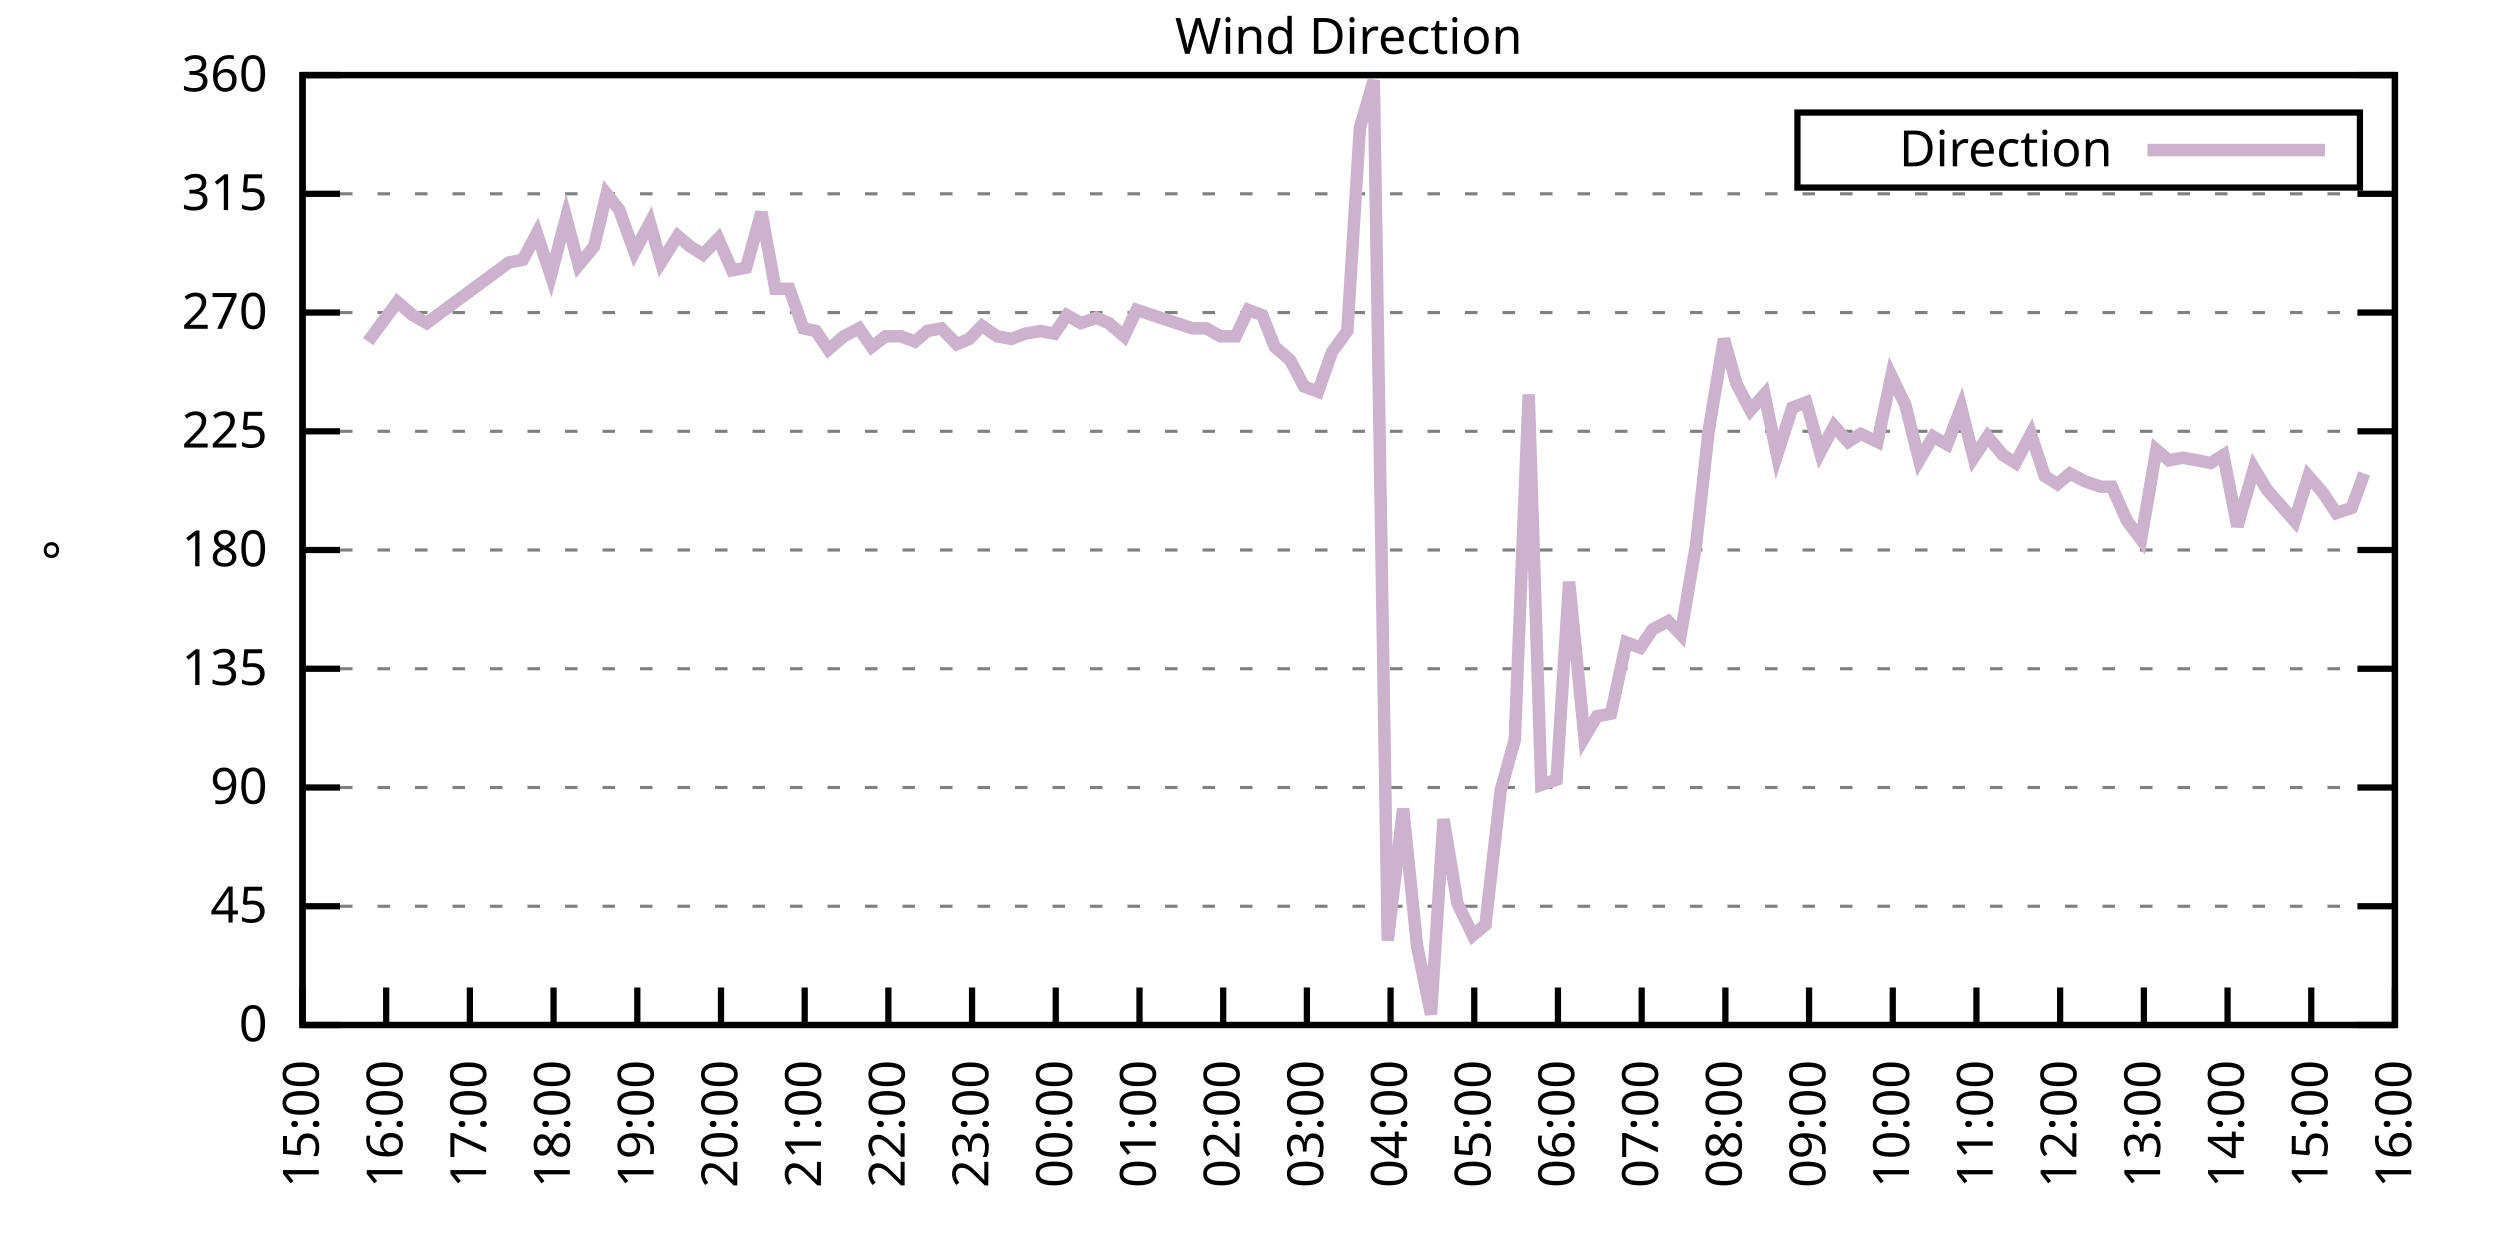
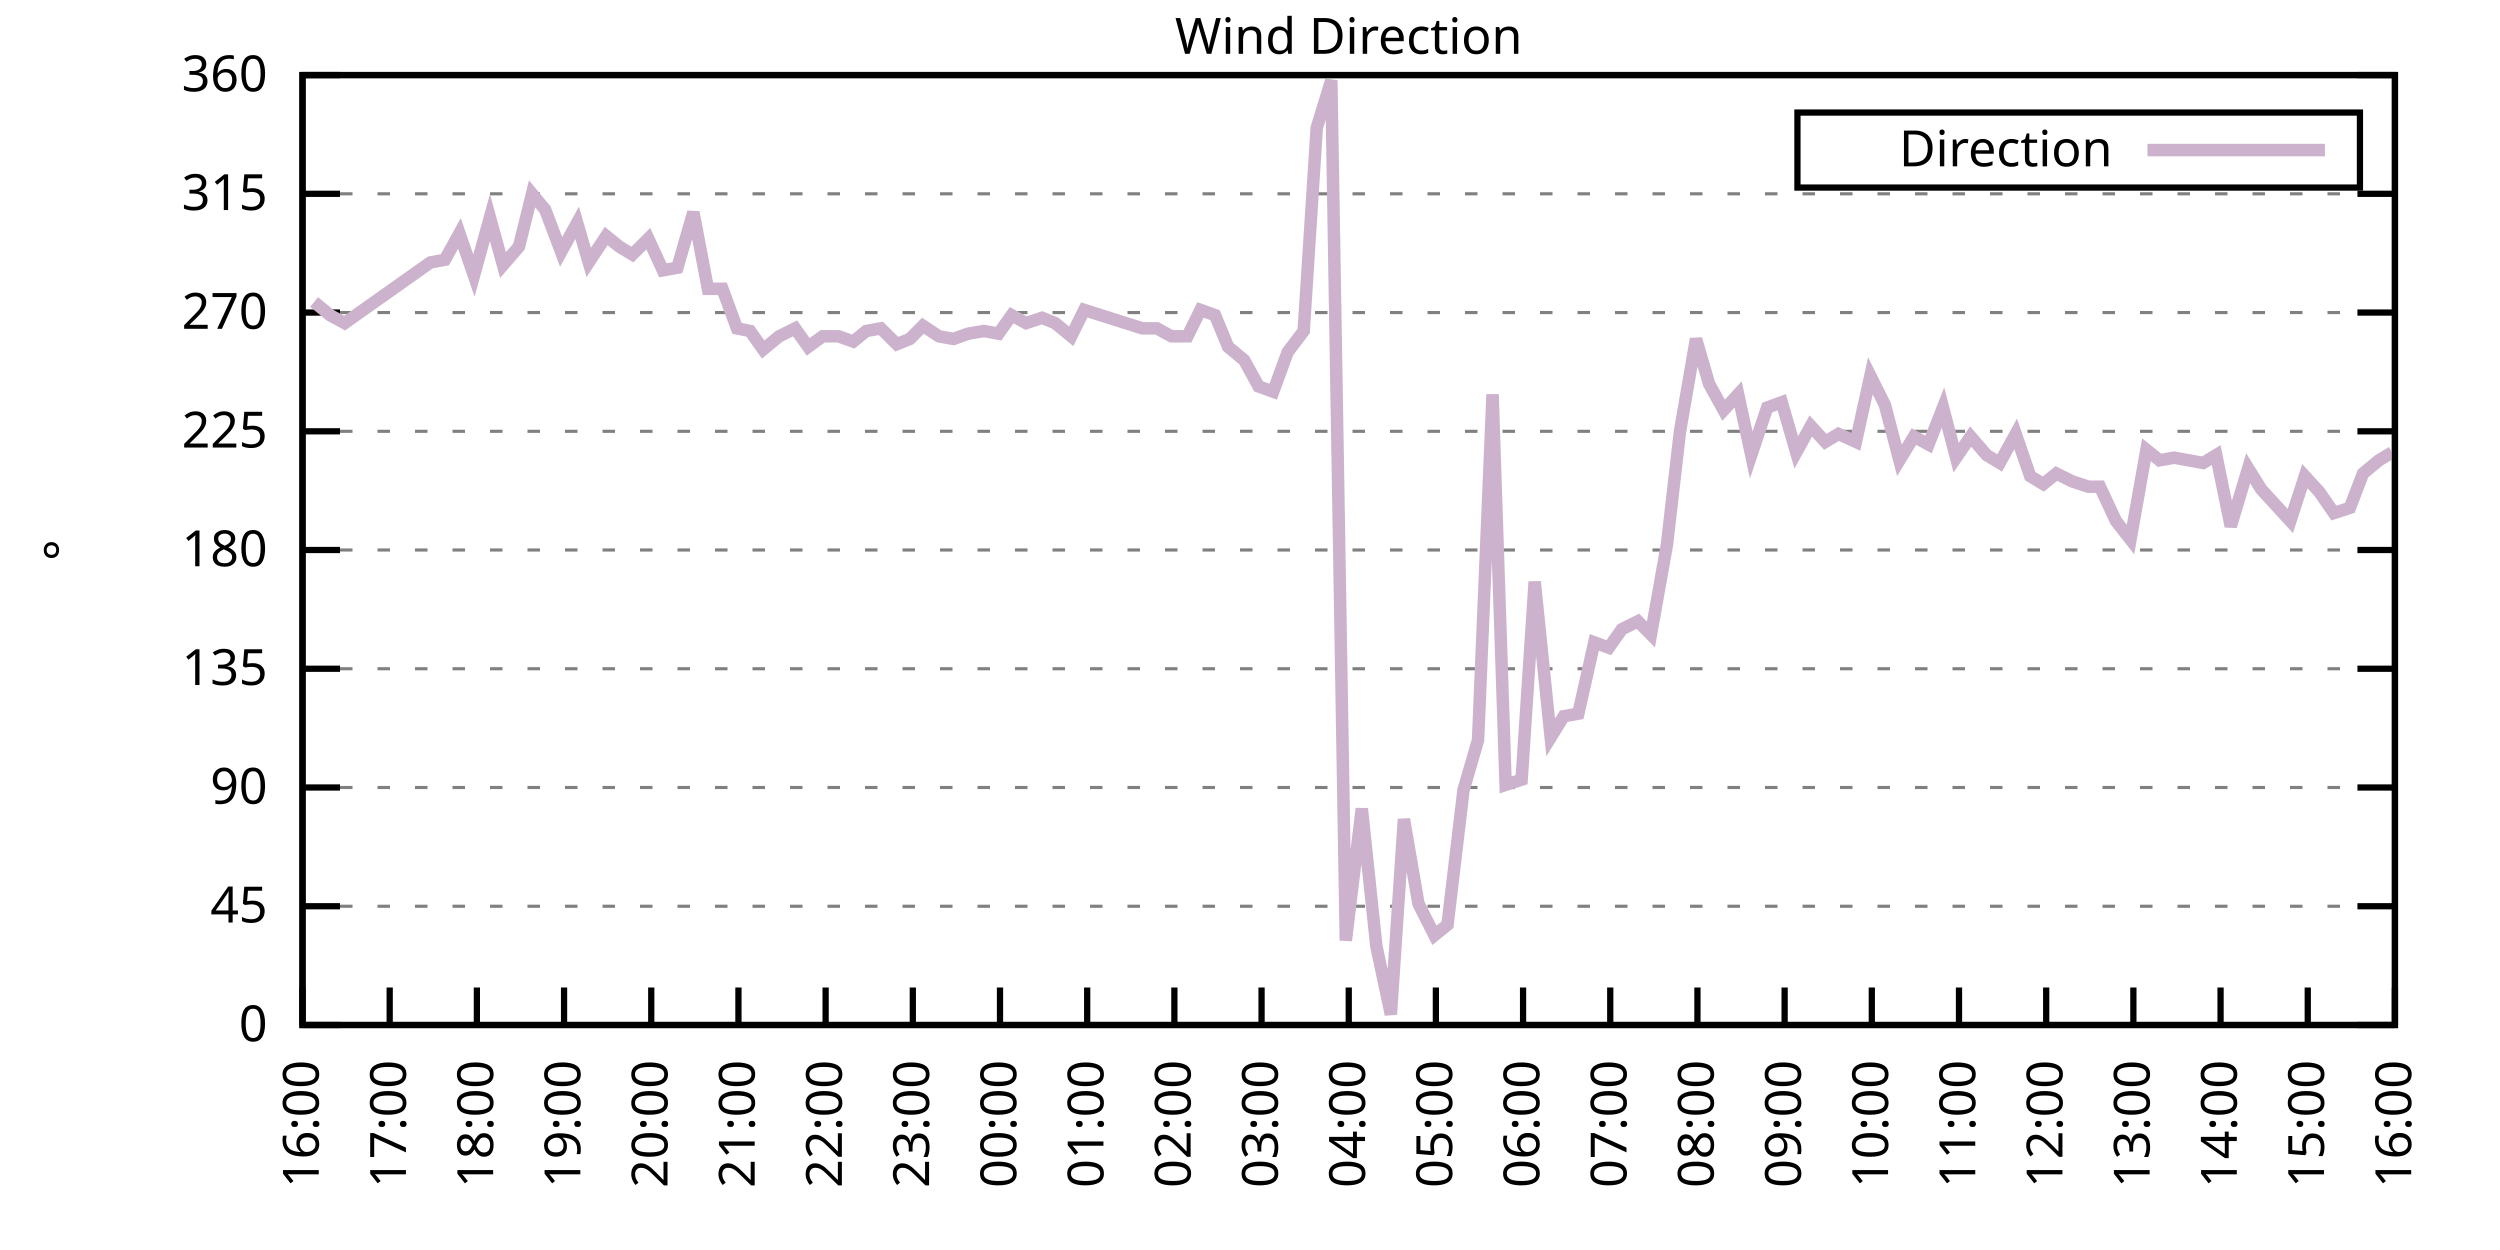
<svg xmlns="http://www.w3.org/2000/svg" xmlns:xlink="http://www.w3.org/1999/xlink" width="400" height="200" viewBox="0 0 400 200">
  <g id="gnuplot_canvas">
    <rect x="0" y="0" width="400" height="200" fill="none" />
    <defs>
      <circle id="gpDot" r="0.5" stroke-width="0.5" stroke="currentColor" />
      <path id="gpPt0" stroke-width="0.333" stroke="currentColor" d="M-1,0 h2 M0,-1 v2" />
      <path id="gpPt1" stroke-width="0.333" stroke="currentColor" d="M-1,-1 L1,1 M1,-1 L-1,1" />
      <path id="gpPt2" stroke-width="0.333" stroke="currentColor" d="M-1,0 L1,0 M0,-1 L0,1 M-1,-1 L1,1 M-1,1 L1,-1" />
      <rect id="gpPt3" stroke-width="0.333" stroke="currentColor" x="-1" y="-1" width="2" height="2" />
      <rect id="gpPt4" stroke-width="0.333" stroke="currentColor" fill="currentColor" x="-1" y="-1" width="2" height="2" />
      <circle id="gpPt5" stroke-width="0.333" stroke="currentColor" cx="0" cy="0" r="1" />
      <use xlink:href="#gpPt5" id="gpPt6" fill="currentColor" stroke="none" />
      <path id="gpPt7" stroke-width="0.333" stroke="currentColor" d="M0,-1.33 L-1.33,0.67 L1.33,0.67 z" />
      <use xlink:href="#gpPt7" id="gpPt8" fill="currentColor" stroke="none" />
      <use xlink:href="#gpPt7" id="gpPt9" stroke="currentColor" transform="rotate(180)" />
      <use xlink:href="#gpPt9" id="gpPt10" fill="currentColor" stroke="none" />
      <use xlink:href="#gpPt3" id="gpPt11" stroke="currentColor" transform="rotate(45)" />
      <use xlink:href="#gpPt11" id="gpPt12" fill="currentColor" stroke="none" />
      <path id="gpPt13" stroke-width="0.333" stroke="currentColor" d="M0,1.330 L1.265,0.411 L0.782,-1.067 L-0.782,-1.076 L-1.265,0.411 z" />
      <use xlink:href="#gpPt13" id="gpPt14" fill="currentColor" stroke="none" />
      <filter id="textbox" filterUnits="objectBoundingBox" x="0" y="0" height="1" width="1">
        <feFlood flood-color="white" flood-opacity="1" result="bgnd" />
        <feComposite in="SourceGraphic" in2="bgnd" operator="atop" />
      </filter>
      <filter id="greybox" filterUnits="objectBoundingBox" x="0" y="0" height="1" width="1">
        <feFlood flood-color="lightgrey" flood-opacity="1" result="grey" />
        <feComposite in="SourceGraphic" in2="grey" operator="atop" />
      </filter>
    </defs>
    <g fill="none" color="white" stroke="currentColor" stroke-width="1.00" stroke-linecap="butt" stroke-linejoin="miter">
</g>
    <g fill="none" color="black" stroke="currentColor" stroke-width="1.00" stroke-linecap="butt" stroke-linejoin="miter">
      <g stroke="none" shape-rendering="crispEdges">
        <polygon fill="rgb(255, 255, 255)" points="48.40,164.00 383.18,164.00 383.18,12.02 48.40,12.02 " />
      </g>
    </g>
    <g fill="none" color="black" stroke="currentColor" stroke-width="1.00" stroke-linecap="butt" stroke-linejoin="miter">
</g>
    <g fill="none" color="black" stroke="black" stroke-width="0.50" stroke-linecap="butt" stroke-linejoin="miter">
</g>
    <g fill="none" color="gray" stroke="currentColor" stroke-width="0.50" stroke-linecap="butt" stroke-linejoin="miter">
      <path stroke="gray" stroke-dasharray="2,4" class="gridline" d="M48.40,164.00 L383.19,164.00  " />
    </g>
    <g fill="none" color="gray" stroke="gray" stroke-width="1.00" stroke-linecap="butt" stroke-linejoin="miter">
</g>
    <g fill="none" color="black" stroke="currentColor" stroke-width="1.00" stroke-linecap="butt" stroke-linejoin="miter">
      <path stroke="black" d="M48.40,164.00 L54.40,164.00 M383.19,164.00 L377.19,164.00  " />
      <g transform="translate(42.80,166.60)" stroke="none" fill="black" font-family="Sans" font-size="8.00" text-anchor="end">
        <text>
          <tspan font-family="Sans"> 0</tspan>
        </text>
      </g>
    </g>
    <g fill="none" color="black" stroke="currentColor" stroke-width="1.00" stroke-linecap="butt" stroke-linejoin="miter">
</g>
    <g fill="none" color="black" stroke="black" stroke-width="0.50" stroke-linecap="butt" stroke-linejoin="miter">
</g>
    <g fill="none" color="gray" stroke="currentColor" stroke-width="0.50" stroke-linecap="butt" stroke-linejoin="miter">
      <path stroke="gray" stroke-dasharray="2,4" class="gridline" d="M48.40,145.00 L383.19,145.00  " />
    </g>
    <g fill="none" color="gray" stroke="gray" stroke-width="1.00" stroke-linecap="butt" stroke-linejoin="miter">
</g>
    <g fill="none" color="black" stroke="currentColor" stroke-width="1.00" stroke-linecap="butt" stroke-linejoin="miter">
      <path stroke="black" d="M48.40,145.00 L54.40,145.00 M383.19,145.00 L377.19,145.00  " />
      <g transform="translate(42.80,147.60)" stroke="none" fill="black" font-family="Sans" font-size="8.00" text-anchor="end">
        <text>
          <tspan font-family="Sans"> 45</tspan>
        </text>
      </g>
    </g>
    <g fill="none" color="black" stroke="currentColor" stroke-width="1.00" stroke-linecap="butt" stroke-linejoin="miter">
</g>
    <g fill="none" color="black" stroke="black" stroke-width="0.50" stroke-linecap="butt" stroke-linejoin="miter">
</g>
    <g fill="none" color="gray" stroke="currentColor" stroke-width="0.50" stroke-linecap="butt" stroke-linejoin="miter">
      <path stroke="gray" stroke-dasharray="2,4" class="gridline" d="M48.40,126.00 L383.19,126.00  " />
    </g>
    <g fill="none" color="gray" stroke="gray" stroke-width="1.00" stroke-linecap="butt" stroke-linejoin="miter">
</g>
    <g fill="none" color="black" stroke="currentColor" stroke-width="1.00" stroke-linecap="butt" stroke-linejoin="miter">
      <path stroke="black" d="M48.40,126.00 L54.40,126.00 M383.19,126.00 L377.19,126.00  " />
      <g transform="translate(42.80,128.60)" stroke="none" fill="black" font-family="Sans" font-size="8.00" text-anchor="end">
        <text>
          <tspan font-family="Sans"> 90</tspan>
        </text>
      </g>
    </g>
    <g fill="none" color="black" stroke="currentColor" stroke-width="1.00" stroke-linecap="butt" stroke-linejoin="miter">
</g>
    <g fill="none" color="black" stroke="black" stroke-width="0.50" stroke-linecap="butt" stroke-linejoin="miter">
</g>
    <g fill="none" color="gray" stroke="currentColor" stroke-width="0.50" stroke-linecap="butt" stroke-linejoin="miter">
      <path stroke="gray" stroke-dasharray="2,4" class="gridline" d="M48.40,107.00 L383.19,107.00  " />
    </g>
    <g fill="none" color="gray" stroke="gray" stroke-width="1.00" stroke-linecap="butt" stroke-linejoin="miter">
</g>
    <g fill="none" color="black" stroke="currentColor" stroke-width="1.00" stroke-linecap="butt" stroke-linejoin="miter">
      <path stroke="black" d="M48.40,107.00 L54.40,107.00 M383.19,107.00 L377.19,107.00  " />
      <g transform="translate(42.80,109.60)" stroke="none" fill="black" font-family="Sans" font-size="8.00" text-anchor="end">
        <text>
          <tspan font-family="Sans"> 135</tspan>
        </text>
      </g>
    </g>
    <g fill="none" color="black" stroke="currentColor" stroke-width="1.00" stroke-linecap="butt" stroke-linejoin="miter">
</g>
    <g fill="none" color="black" stroke="black" stroke-width="0.50" stroke-linecap="butt" stroke-linejoin="miter">
</g>
    <g fill="none" color="gray" stroke="currentColor" stroke-width="0.50" stroke-linecap="butt" stroke-linejoin="miter">
      <path stroke="gray" stroke-dasharray="2,4" class="gridline" d="M48.40,88.00 L383.19,88.00  " />
    </g>
    <g fill="none" color="gray" stroke="gray" stroke-width="1.00" stroke-linecap="butt" stroke-linejoin="miter">
</g>
    <g fill="none" color="black" stroke="currentColor" stroke-width="1.00" stroke-linecap="butt" stroke-linejoin="miter">
      <path stroke="black" d="M48.40,88.00 L54.40,88.00 M383.19,88.00 L377.19,88.00  " />
      <g transform="translate(42.80,90.60)" stroke="none" fill="black" font-family="Sans" font-size="8.00" text-anchor="end">
        <text>
          <tspan font-family="Sans"> 180</tspan>
        </text>
      </g>
    </g>
    <g fill="none" color="black" stroke="currentColor" stroke-width="1.00" stroke-linecap="butt" stroke-linejoin="miter">
</g>
    <g fill="none" color="black" stroke="black" stroke-width="0.50" stroke-linecap="butt" stroke-linejoin="miter">
</g>
    <g fill="none" color="gray" stroke="currentColor" stroke-width="0.50" stroke-linecap="butt" stroke-linejoin="miter">
      <path stroke="gray" stroke-dasharray="2,4" class="gridline" d="M48.40,69.01 L383.19,69.01  " />
    </g>
    <g fill="none" color="gray" stroke="gray" stroke-width="1.00" stroke-linecap="butt" stroke-linejoin="miter">
</g>
    <g fill="none" color="black" stroke="currentColor" stroke-width="1.00" stroke-linecap="butt" stroke-linejoin="miter">
      <path stroke="black" d="M48.40,69.01 L54.40,69.01 M383.19,69.01 L377.19,69.01  " />
      <g transform="translate(42.80,71.61)" stroke="none" fill="black" font-family="Sans" font-size="8.00" text-anchor="end">
        <text>
          <tspan font-family="Sans"> 225</tspan>
        </text>
      </g>
    </g>
    <g fill="none" color="black" stroke="currentColor" stroke-width="1.00" stroke-linecap="butt" stroke-linejoin="miter">
</g>
    <g fill="none" color="black" stroke="black" stroke-width="0.50" stroke-linecap="butt" stroke-linejoin="miter">
</g>
    <g fill="none" color="gray" stroke="currentColor" stroke-width="0.50" stroke-linecap="butt" stroke-linejoin="miter">
      <path stroke="gray" stroke-dasharray="2,4" class="gridline" d="M48.40,50.01 L383.19,50.01  " />
    </g>
    <g fill="none" color="gray" stroke="gray" stroke-width="1.00" stroke-linecap="butt" stroke-linejoin="miter">
</g>
    <g fill="none" color="black" stroke="currentColor" stroke-width="1.00" stroke-linecap="butt" stroke-linejoin="miter">
      <path stroke="black" d="M48.40,50.01 L54.40,50.01 M383.19,50.01 L377.19,50.01  " />
      <g transform="translate(42.80,52.61)" stroke="none" fill="black" font-family="Sans" font-size="8.00" text-anchor="end">
        <text>
          <tspan font-family="Sans"> 270</tspan>
        </text>
      </g>
    </g>
    <g fill="none" color="black" stroke="currentColor" stroke-width="1.00" stroke-linecap="butt" stroke-linejoin="miter">
</g>
    <g fill="none" color="black" stroke="black" stroke-width="0.50" stroke-linecap="butt" stroke-linejoin="miter">
</g>
    <g fill="none" color="gray" stroke="currentColor" stroke-width="0.50" stroke-linecap="butt" stroke-linejoin="miter">
      <path stroke="gray" stroke-dasharray="2,4" class="gridline" d="M48.40,31.01 L383.19,31.01  " />
    </g>
    <g fill="none" color="gray" stroke="gray" stroke-width="1.00" stroke-linecap="butt" stroke-linejoin="miter">
</g>
    <g fill="none" color="black" stroke="currentColor" stroke-width="1.00" stroke-linecap="butt" stroke-linejoin="miter">
      <path stroke="black" d="M48.40,31.01 L54.40,31.01 M383.19,31.01 L377.19,31.01  " />
      <g transform="translate(42.80,33.61)" stroke="none" fill="black" font-family="Sans" font-size="8.00" text-anchor="end">
        <text>
          <tspan font-family="Sans"> 315</tspan>
        </text>
      </g>
    </g>
    <g fill="none" color="black" stroke="currentColor" stroke-width="1.00" stroke-linecap="butt" stroke-linejoin="miter">
</g>
    <g fill="none" color="black" stroke="black" stroke-width="0.50" stroke-linecap="butt" stroke-linejoin="miter">
</g>
    <g fill="none" color="gray" stroke="currentColor" stroke-width="0.50" stroke-linecap="butt" stroke-linejoin="miter">
      <path stroke="gray" stroke-dasharray="2,4" class="gridline" d="M48.40,12.01 L383.19,12.01  " />
    </g>
    <g fill="none" color="gray" stroke="gray" stroke-width="1.00" stroke-linecap="butt" stroke-linejoin="miter">
</g>
    <g fill="none" color="black" stroke="currentColor" stroke-width="1.00" stroke-linecap="butt" stroke-linejoin="miter">
      <path stroke="black" d="M48.40,12.01 L54.40,12.01 M383.19,12.01 L377.19,12.01  " />
      <g transform="translate(42.80,14.61)" stroke="none" fill="black" font-family="Sans" font-size="8.00" text-anchor="end">
        <text>
          <tspan font-family="Sans"> 360</tspan>
        </text>
      </g>
    </g>
    <g fill="none" color="black" stroke="currentColor" stroke-width="1.00" stroke-linecap="butt" stroke-linejoin="miter">
      <path stroke="black" d="M48.40,164.00 L48.40,158.00  " />
      <g transform="translate(51.00,169.60) rotate(270.00)" stroke="none" fill="black" font-family="Sans" font-size="8.00" text-anchor="end">
        <text>
-           <tspan font-family="Sans">15:00</tspan>
-         </text>
-       </g>
-     </g>
-     <g fill="none" color="black" stroke="currentColor" stroke-width="1.00" stroke-linecap="butt" stroke-linejoin="miter">
-       <path stroke="black" d="M61.79,164.00 L61.79,158.00  " />
-       <g transform="translate(64.39,169.60) rotate(270.00)" stroke="none" fill="black" font-family="Sans" font-size="8.00" text-anchor="end">
-         <text>
          <tspan font-family="Sans">16:00</tspan>
        </text>
      </g>
    </g>
    <g fill="none" color="black" stroke="currentColor" stroke-width="1.00" stroke-linecap="butt" stroke-linejoin="miter">
-       <path stroke="black" d="M75.18,164.00 L75.18,158.00  " />
-       <g transform="translate(77.78,169.60) rotate(270.00)" stroke="none" fill="black" font-family="Sans" font-size="8.00" text-anchor="end">
+       <path stroke="black" d="M62.35,164.00 L62.35,158.00  " />
+       <g transform="translate(64.95,169.60) rotate(270.00)" stroke="none" fill="black" font-family="Sans" font-size="8.00" text-anchor="end">
        <text>
          <tspan font-family="Sans">17:00</tspan>
        </text>
      </g>
    </g>
    <g fill="none" color="black" stroke="currentColor" stroke-width="1.00" stroke-linecap="butt" stroke-linejoin="miter">
-       <path stroke="black" d="M88.57,164.00 L88.57,158.00  " />
-       <g transform="translate(91.17,169.60) rotate(270.00)" stroke="none" fill="black" font-family="Sans" font-size="8.00" text-anchor="end">
+       <path stroke="black" d="M76.30,164.00 L76.30,158.00  " />
+       <g transform="translate(78.90,169.60) rotate(270.00)" stroke="none" fill="black" font-family="Sans" font-size="8.00" text-anchor="end">
        <text>
          <tspan font-family="Sans">18:00</tspan>
        </text>
      </g>
    </g>
    <g fill="none" color="black" stroke="currentColor" stroke-width="1.00" stroke-linecap="butt" stroke-linejoin="miter">
-       <path stroke="black" d="M101.97,164.00 L101.97,158.00  " />
-       <g transform="translate(104.57,169.60) rotate(270.00)" stroke="none" fill="black" font-family="Sans" font-size="8.00" text-anchor="end">
+       <path stroke="black" d="M90.25,164.00 L90.25,158.00  " />
+       <g transform="translate(92.85,169.60) rotate(270.00)" stroke="none" fill="black" font-family="Sans" font-size="8.00" text-anchor="end">
        <text>
          <tspan font-family="Sans">19:00</tspan>
        </text>
      </g>
    </g>
    <g fill="none" color="black" stroke="currentColor" stroke-width="1.00" stroke-linecap="butt" stroke-linejoin="miter">
-       <path stroke="black" d="M115.36,164.00 L115.36,158.00  " />
-       <g transform="translate(117.96,169.60) rotate(270.00)" stroke="none" fill="black" font-family="Sans" font-size="8.00" text-anchor="end">
+       <path stroke="black" d="M104.20,164.00 L104.20,158.00  " />
+       <g transform="translate(106.80,169.60) rotate(270.00)" stroke="none" fill="black" font-family="Sans" font-size="8.00" text-anchor="end">
        <text>
          <tspan font-family="Sans">20:00</tspan>
        </text>
      </g>
    </g>
    <g fill="none" color="black" stroke="currentColor" stroke-width="1.00" stroke-linecap="butt" stroke-linejoin="miter">
-       <path stroke="black" d="M128.75,164.00 L128.75,158.00  " />
-       <g transform="translate(131.35,169.60) rotate(270.00)" stroke="none" fill="black" font-family="Sans" font-size="8.00" text-anchor="end">
+       <path stroke="black" d="M118.15,164.00 L118.15,158.00  " />
+       <g transform="translate(120.75,169.60) rotate(270.00)" stroke="none" fill="black" font-family="Sans" font-size="8.00" text-anchor="end">
        <text>
          <tspan font-family="Sans">21:00</tspan>
        </text>
      </g>
    </g>
    <g fill="none" color="black" stroke="currentColor" stroke-width="1.00" stroke-linecap="butt" stroke-linejoin="miter">
-       <path stroke="black" d="M142.14,164.00 L142.14,158.00  " />
-       <g transform="translate(144.74,169.60) rotate(270.00)" stroke="none" fill="black" font-family="Sans" font-size="8.00" text-anchor="end">
+       <path stroke="black" d="M132.10,164.00 L132.10,158.00  " />
+       <g transform="translate(134.70,169.60) rotate(270.00)" stroke="none" fill="black" font-family="Sans" font-size="8.00" text-anchor="end">
        <text>
          <tspan font-family="Sans">22:00</tspan>
        </text>
      </g>
    </g>
    <g fill="none" color="black" stroke="currentColor" stroke-width="1.00" stroke-linecap="butt" stroke-linejoin="miter">
-       <path stroke="black" d="M155.53,164.00 L155.53,158.00  " />
-       <g transform="translate(158.13,169.60) rotate(270.00)" stroke="none" fill="black" font-family="Sans" font-size="8.00" text-anchor="end">
+       <path stroke="black" d="M146.05,164.00 L146.05,158.00  " />
+       <g transform="translate(148.65,169.60) rotate(270.00)" stroke="none" fill="black" font-family="Sans" font-size="8.00" text-anchor="end">
        <text>
          <tspan font-family="Sans">23:00</tspan>
        </text>
      </g>
    </g>
    <g fill="none" color="black" stroke="currentColor" stroke-width="1.00" stroke-linecap="butt" stroke-linejoin="miter">
-       <path stroke="black" d="M168.92,164.00 L168.92,158.00  " />
-       <g transform="translate(171.52,169.60) rotate(270.00)" stroke="none" fill="black" font-family="Sans" font-size="8.00" text-anchor="end">
+       <path stroke="black" d="M160.00,164.00 L160.00,158.00  " />
+       <g transform="translate(162.60,169.60) rotate(270.00)" stroke="none" fill="black" font-family="Sans" font-size="8.00" text-anchor="end">
        <text>
          <tspan font-family="Sans">00:00</tspan>
        </text>
      </g>
    </g>
    <g fill="none" color="black" stroke="currentColor" stroke-width="1.00" stroke-linecap="butt" stroke-linejoin="miter">
-       <path stroke="black" d="M182.32,164.00 L182.32,158.00  " />
-       <g transform="translate(184.92,169.60) rotate(270.00)" stroke="none" fill="black" font-family="Sans" font-size="8.00" text-anchor="end">
+       <path stroke="black" d="M173.95,164.00 L173.95,158.00  " />
+       <g transform="translate(176.55,169.60) rotate(270.00)" stroke="none" fill="black" font-family="Sans" font-size="8.00" text-anchor="end">
        <text>
          <tspan font-family="Sans">01:00</tspan>
        </text>
      </g>
    </g>
    <g fill="none" color="black" stroke="currentColor" stroke-width="1.00" stroke-linecap="butt" stroke-linejoin="miter">
-       <path stroke="black" d="M195.71,164.00 L195.71,158.00  " />
-       <g transform="translate(198.31,169.60) rotate(270.00)" stroke="none" fill="black" font-family="Sans" font-size="8.00" text-anchor="end">
+       <path stroke="black" d="M187.90,164.00 L187.90,158.00  " />
+       <g transform="translate(190.50,169.60) rotate(270.00)" stroke="none" fill="black" font-family="Sans" font-size="8.00" text-anchor="end">
        <text>
          <tspan font-family="Sans">02:00</tspan>
        </text>
      </g>
    </g>
    <g fill="none" color="black" stroke="currentColor" stroke-width="1.00" stroke-linecap="butt" stroke-linejoin="miter">
-       <path stroke="black" d="M209.10,164.00 L209.10,158.00  " />
-       <g transform="translate(211.70,169.60) rotate(270.00)" stroke="none" fill="black" font-family="Sans" font-size="8.00" text-anchor="end">
+       <path stroke="black" d="M201.85,164.00 L201.85,158.00  " />
+       <g transform="translate(204.45,169.60) rotate(270.00)" stroke="none" fill="black" font-family="Sans" font-size="8.00" text-anchor="end">
        <text>
          <tspan font-family="Sans">03:00</tspan>
        </text>
      </g>
    </g>
    <g fill="none" color="black" stroke="currentColor" stroke-width="1.00" stroke-linecap="butt" stroke-linejoin="miter">
-       <path stroke="black" d="M222.49,164.00 L222.49,158.00  " />
-       <g transform="translate(225.09,169.60) rotate(270.00)" stroke="none" fill="black" font-family="Sans" font-size="8.00" text-anchor="end">
+       <path stroke="black" d="M215.80,164.00 L215.80,158.00  " />
+       <g transform="translate(218.40,169.60) rotate(270.00)" stroke="none" fill="black" font-family="Sans" font-size="8.00" text-anchor="end">
        <text>
          <tspan font-family="Sans">04:00</tspan>
        </text>
      </g>
    </g>
    <g fill="none" color="black" stroke="currentColor" stroke-width="1.00" stroke-linecap="butt" stroke-linejoin="miter">
-       <path stroke="black" d="M235.88,164.00 L235.88,158.00  " />
-       <g transform="translate(238.48,169.60) rotate(270.00)" stroke="none" fill="black" font-family="Sans" font-size="8.00" text-anchor="end">
+       <path stroke="black" d="M229.74,164.00 L229.74,158.00  " />
+       <g transform="translate(232.34,169.60) rotate(270.00)" stroke="none" fill="black" font-family="Sans" font-size="8.00" text-anchor="end">
        <text>
          <tspan font-family="Sans">05:00</tspan>
        </text>
      </g>
    </g>
    <g fill="none" color="black" stroke="currentColor" stroke-width="1.00" stroke-linecap="butt" stroke-linejoin="miter">
-       <path stroke="black" d="M249.27,164.00 L249.27,158.00  " />
-       <g transform="translate(251.87,169.60) rotate(270.00)" stroke="none" fill="black" font-family="Sans" font-size="8.00" text-anchor="end">
+       <path stroke="black" d="M243.69,164.00 L243.69,158.00  " />
+       <g transform="translate(246.29,169.60) rotate(270.00)" stroke="none" fill="black" font-family="Sans" font-size="8.00" text-anchor="end">
        <text>
          <tspan font-family="Sans">06:00</tspan>
        </text>
      </g>
    </g>
    <g fill="none" color="black" stroke="currentColor" stroke-width="1.00" stroke-linecap="butt" stroke-linejoin="miter">
-       <path stroke="black" d="M262.67,164.00 L262.67,158.00  " />
-       <g transform="translate(265.27,169.60) rotate(270.00)" stroke="none" fill="black" font-family="Sans" font-size="8.00" text-anchor="end">
+       <path stroke="black" d="M257.64,164.00 L257.64,158.00  " />
+       <g transform="translate(260.24,169.60) rotate(270.00)" stroke="none" fill="black" font-family="Sans" font-size="8.00" text-anchor="end">
        <text>
          <tspan font-family="Sans">07:00</tspan>
        </text>
      </g>
    </g>
    <g fill="none" color="black" stroke="currentColor" stroke-width="1.00" stroke-linecap="butt" stroke-linejoin="miter">
-       <path stroke="black" d="M276.06,164.00 L276.06,158.00  " />
-       <g transform="translate(278.66,169.60) rotate(270.00)" stroke="none" fill="black" font-family="Sans" font-size="8.00" text-anchor="end">
+       <path stroke="black" d="M271.59,164.00 L271.59,158.00  " />
+       <g transform="translate(274.19,169.60) rotate(270.00)" stroke="none" fill="black" font-family="Sans" font-size="8.00" text-anchor="end">
        <text>
          <tspan font-family="Sans">08:00</tspan>
        </text>
      </g>
    </g>
    <g fill="none" color="black" stroke="currentColor" stroke-width="1.00" stroke-linecap="butt" stroke-linejoin="miter">
-       <path stroke="black" d="M289.45,164.00 L289.45,158.00  " />
-       <g transform="translate(292.05,169.60) rotate(270.00)" stroke="none" fill="black" font-family="Sans" font-size="8.00" text-anchor="end">
+       <path stroke="black" d="M285.54,164.00 L285.54,158.00  " />
+       <g transform="translate(288.14,169.60) rotate(270.00)" stroke="none" fill="black" font-family="Sans" font-size="8.00" text-anchor="end">
        <text>
          <tspan font-family="Sans">09:00</tspan>
        </text>
      </g>
    </g>
    <g fill="none" color="black" stroke="currentColor" stroke-width="1.00" stroke-linecap="butt" stroke-linejoin="miter">
-       <path stroke="black" d="M302.84,164.00 L302.84,158.00  " />
-       <g transform="translate(305.44,169.60) rotate(270.00)" stroke="none" fill="black" font-family="Sans" font-size="8.00" text-anchor="end">
+       <path stroke="black" d="M299.49,164.00 L299.49,158.00  " />
+       <g transform="translate(302.09,169.60) rotate(270.00)" stroke="none" fill="black" font-family="Sans" font-size="8.00" text-anchor="end">
        <text>
          <tspan font-family="Sans">10:00</tspan>
        </text>
      </g>
    </g>
    <g fill="none" color="black" stroke="currentColor" stroke-width="1.00" stroke-linecap="butt" stroke-linejoin="miter">
-       <path stroke="black" d="M316.23,164.00 L316.23,158.00  " />
-       <g transform="translate(318.83,169.60) rotate(270.00)" stroke="none" fill="black" font-family="Sans" font-size="8.00" text-anchor="end">
+       <path stroke="black" d="M313.44,164.00 L313.44,158.00  " />
+       <g transform="translate(316.04,169.60) rotate(270.00)" stroke="none" fill="black" font-family="Sans" font-size="8.00" text-anchor="end">
        <text>
          <tspan font-family="Sans">11:00</tspan>
        </text>
      </g>
    </g>
    <g fill="none" color="black" stroke="currentColor" stroke-width="1.00" stroke-linecap="butt" stroke-linejoin="miter">
-       <path stroke="black" d="M329.62,164.00 L329.62,158.00  " />
-       <g transform="translate(332.22,169.60) rotate(270.00)" stroke="none" fill="black" font-family="Sans" font-size="8.00" text-anchor="end">
+       <path stroke="black" d="M327.39,164.00 L327.39,158.00  " />
+       <g transform="translate(329.99,169.60) rotate(270.00)" stroke="none" fill="black" font-family="Sans" font-size="8.00" text-anchor="end">
        <text>
          <tspan font-family="Sans">12:00</tspan>
        </text>
      </g>
    </g>
    <g fill="none" color="black" stroke="currentColor" stroke-width="1.00" stroke-linecap="butt" stroke-linejoin="miter">
-       <path stroke="black" d="M343.02,164.00 L343.02,158.00  " />
-       <g transform="translate(345.62,169.60) rotate(270.00)" stroke="none" fill="black" font-family="Sans" font-size="8.00" text-anchor="end">
+       <path stroke="black" d="M341.34,164.00 L341.34,158.00  " />
+       <g transform="translate(343.94,169.60) rotate(270.00)" stroke="none" fill="black" font-family="Sans" font-size="8.00" text-anchor="end">
        <text>
          <tspan font-family="Sans">13:00</tspan>
        </text>
      </g>
    </g>
    <g fill="none" color="black" stroke="currentColor" stroke-width="1.00" stroke-linecap="butt" stroke-linejoin="miter">
-       <path stroke="black" d="M356.41,164.00 L356.41,158.00  " />
-       <g transform="translate(359.01,169.60) rotate(270.00)" stroke="none" fill="black" font-family="Sans" font-size="8.00" text-anchor="end">
+       <path stroke="black" d="M355.29,164.00 L355.29,158.00  " />
+       <g transform="translate(357.89,169.60) rotate(270.00)" stroke="none" fill="black" font-family="Sans" font-size="8.00" text-anchor="end">
        <text>
          <tspan font-family="Sans">14:00</tspan>
        </text>
      </g>
    </g>
    <g fill="none" color="black" stroke="currentColor" stroke-width="1.00" stroke-linecap="butt" stroke-linejoin="miter">
-       <path stroke="black" d="M369.80,164.00 L369.80,158.00  " />
-       <g transform="translate(372.40,169.60) rotate(270.00)" stroke="none" fill="black" font-family="Sans" font-size="8.00" text-anchor="end">
+       <path stroke="black" d="M369.24,164.00 L369.24,158.00  " />
+       <g transform="translate(371.84,169.60) rotate(270.00)" stroke="none" fill="black" font-family="Sans" font-size="8.00" text-anchor="end">
        <text>
          <tspan font-family="Sans">15:00</tspan>
        </text>
      </g>
    </g>
    <g fill="none" color="black" stroke="currentColor" stroke-width="1.00" stroke-linecap="butt" stroke-linejoin="miter">
      <path stroke="black" d="M383.19,164.00 L383.19,158.00  " />
      <g transform="translate(385.79,169.60) rotate(270.00)" stroke="none" fill="black" font-family="Sans" font-size="8.00" text-anchor="end">
        <text>
          <tspan font-family="Sans">16:00</tspan>
        </text>
      </g>
    </g>
    <g fill="none" color="black" stroke="currentColor" stroke-width="1.00" stroke-linecap="butt" stroke-linejoin="miter">
</g>
    <g fill="none" color="black" stroke="currentColor" stroke-width="1.00" stroke-linecap="butt" stroke-linejoin="miter">
      <path stroke="black" d="M48.40,12.01 L48.40,164.00 L383.19,164.00 L383.19,12.01 L48.40,12.01 Z  " />
    </g>
    <g fill="none" color="black" stroke="currentColor" stroke-width="1.00" stroke-linecap="butt" stroke-linejoin="miter">
</g>
    <g fill="none" color="black" stroke="currentColor" stroke-width="1.00" stroke-linecap="butt" stroke-linejoin="miter">
      <path stroke="black" d="M287.59,30.01 L287.59,18.01 L377.59,18.01 L377.59,30.01 L287.59,30.01 Z  " />
    </g>
    <g id="Wind_direction_plot_1">
      <g fill="none" color="white" stroke="black" stroke-width="2.00" stroke-linecap="butt" stroke-linejoin="miter">
</g>
      <g fill="none" color="black" stroke="currentColor" stroke-width="2.00" stroke-linecap="butt" stroke-linejoin="miter">
        <g transform="translate(337.99,26.61)" stroke="none" fill="black" font-family="Sans" font-size="8.00" text-anchor="end">
          <text>
            <tspan font-family="Sans">Direction</tspan>
          </text>
        </g>
      </g>
      <g fill="none" color="black" stroke="currentColor" stroke-width="2.00" stroke-linecap="butt" stroke-linejoin="miter">
-         <path stroke="rgb(204, 178, 204)" d="M343.59,24.01 L371.99,24.01 M58.89,54.65 L63.58,48.32 L66.03,50.43 L68.26,51.70 L81.43,41.99 L83.66,41.56   L85.90,37.34 L88.13,44.10 L90.58,34.81 L92.59,42.41 L95.05,39.45 L97.06,31.01 L99.06,33.54 L101.52,40.30   L103.98,35.65 L105.76,41.99 L108.44,37.76 L110.45,39.45 L112.46,40.72 L114.91,38.19 L117.14,43.25 L119.38,42.83   L121.83,33.96 L124.06,46.21 L126.29,46.21 L128.53,52.54 L130.54,52.96 L132.54,55.92 L135.00,53.81 L137.45,52.54   L139.46,55.50 L141.69,53.81 L144.15,53.81 L146.38,54.65 L148.39,52.96 L150.62,52.54 L153.08,55.07 L155.09,54.23   L157.10,52.12 L159.55,53.81 L161.78,54.23 L164.01,53.39 L166.47,52.96 L168.70,53.39 L170.71,50.43 L172.94,51.70   L175.40,50.85 L177.41,51.70 L179.86,53.81 L181.87,49.59 L190.80,52.54 L193.03,52.54 L195.26,53.81 L197.72,53.81   L199.73,49.59 L201.96,50.43 L203.97,55.50 L206.42,57.61 L208.65,61.83 L210.88,62.67 L213.12,56.34 L215.57,52.96   L217.58,20.45 L219.81,12.85 L222.04,150.49 L224.50,129.38 L226.73,151.33 L228.96,162.31 L230.97,131.07 L233.20,144.58   L235.66,149.65 L237.67,147.96 L240.12,126.42 L242.36,118.40 L244.59,63.10 L246.60,125.58 L249.05,124.74 L251.06,93.07   L253.51,117.98 L255.52,114.60 L257.76,114.18 L260.21,102.78 L262.44,103.63 L264.45,100.67 L266.91,99.40 L268.92,101.52   L271.37,87.16 L273.38,69.01 L275.83,54.23 L277.84,61.41 L280.07,65.63 L282.31,63.10 L284.32,72.81 L286.77,65.21   L289.00,64.36 L291.23,72.38 L293.47,68.16 L295.70,70.70 L297.71,69.43 L300.39,70.70 L302.62,60.14 L304.85,64.78   L307.08,73.65 L309.31,69.85 L311.54,71.12 L313.78,65.21 L315.79,73.23 L318.02,69.85 L320.47,72.81 L322.48,74.07   L324.94,69.43 L327.17,76.18 L329.18,77.45 L331.19,75.76 L333.64,77.03 L336.10,77.87 L337.88,77.87 L340.34,83.36   L342.57,86.32 L345.02,71.96 L347.03,73.65 L349.26,73.23 L351.50,73.65 L353.73,74.07 L355.74,72.81 L357.97,84.21   L360.65,74.92 L362.66,78.29 L364.89,80.83 L367.12,83.36 L369.35,76.18 L371.58,78.72 L373.82,82.09 L376.27,81.25   L378.28,75.76  " />
+         <path stroke="rgb(204, 178, 204)" d="M343.59,24.01 L371.99,24.01 M50.26,48.32 L52.82,50.43 L55.14,51.70 L68.86,41.99 L71.18,41.56 L73.51,37.34   L75.83,44.10 L78.39,34.81 L80.48,42.41 L83.04,39.45 L85.13,31.01 L87.23,33.54 L89.78,40.30 L92.34,35.65   L94.20,41.99 L96.99,37.76 L99.08,39.45 L101.18,40.72 L103.73,38.19 L106.06,43.25 L108.38,42.83 L110.94,33.96   L113.27,46.21 L115.59,46.21 L117.92,52.54 L120.01,52.96 L122.10,55.92 L124.66,53.81 L127.22,52.54 L129.31,55.50   L131.63,53.81 L134.19,53.81 L136.51,54.65 L138.61,52.96 L140.93,52.54 L143.49,55.07 L145.58,54.23 L147.67,52.12   L150.23,53.81 L152.56,54.23 L154.88,53.39 L157.44,52.96 L159.76,53.39 L161.86,50.43 L164.18,51.70 L166.74,50.85   L168.83,51.70 L171.39,53.81 L173.48,49.59 L182.78,52.54 L185.11,52.54 L187.43,53.81 L189.99,53.81 L192.08,49.59   L194.41,50.43 L196.50,55.50 L199.06,57.61 L201.38,61.83 L203.71,62.67 L206.03,56.34 L208.59,52.96 L210.68,20.45   L213.01,12.85 L215.33,150.49 L217.89,129.38 L220.21,151.33 L222.54,162.31 L224.63,131.07 L226.95,144.58 L229.51,149.65   L231.60,147.96 L234.16,126.42 L236.49,118.40 L238.81,63.10 L240.90,125.58 L243.46,124.74 L245.55,93.07 L248.11,117.98   L250.20,114.60 L252.53,114.18 L255.09,102.78 L257.41,103.63 L259.50,100.67 L262.06,99.40 L264.15,101.52 L266.71,87.16   L268.80,69.01 L271.36,54.23 L273.45,61.41 L275.78,65.63 L278.10,63.10 L280.20,72.81 L282.75,65.21 L285.08,64.36   L287.40,72.38 L289.73,68.16 L292.05,70.70 L294.15,69.43 L296.94,70.70 L299.26,60.14 L301.58,64.78 L303.91,73.65   L306.23,69.85 L308.56,71.12 L310.88,65.21 L312.98,73.23 L315.30,69.85 L317.86,72.81 L319.95,74.07 L322.51,69.43   L324.83,76.18 L326.93,77.45 L329.02,75.76 L331.58,77.03 L334.13,77.87 L335.99,77.87 L338.55,83.36 L340.88,86.32   L343.43,71.96 L345.53,73.65 L347.85,73.23 L350.18,73.65 L352.50,74.07 L354.59,72.81 L356.92,84.21 L359.71,74.92   L361.80,78.29 L364.13,80.83 L366.45,83.36 L368.78,76.18 L371.10,78.72 L373.43,82.09 L375.98,81.25 L378.08,75.76   L380.63,73.65 L382.73,72.38  " />
      </g>
    </g>
    <g fill="none" color="black" stroke="currentColor" stroke-width="2.00" stroke-linecap="butt" stroke-linejoin="miter">
</g>
    <g fill="none" color="black" stroke="black" stroke-width="1.00" stroke-linecap="butt" stroke-linejoin="miter">
</g>
    <g fill="none" color="black" stroke="currentColor" stroke-width="1.00" stroke-linecap="butt" stroke-linejoin="miter">
      <path stroke="black" d="M48.40,12.01 L48.40,164.00 L383.19,164.00 L383.19,12.01 L48.40,12.01 Z  " />
      <g transform="translate(12.80,88.01) rotate(270.00)" stroke="none" fill="black" font-family="Sans" font-size="8.00" text-anchor="middle">
        <text>
          <tspan font-family="Sans">°</tspan>
        </text>
      </g>
    </g>
    <g fill="none" color="black" stroke="currentColor" stroke-width="1.00" stroke-linecap="butt" stroke-linejoin="miter">
</g>
    <g fill="none" color="black" stroke="currentColor" stroke-width="1.00" stroke-linecap="butt" stroke-linejoin="miter">
      <g transform="translate(215.79,8.61)" stroke="none" fill="black" font-family="Sans" font-size="8.00" text-anchor="middle">
        <text>
          <tspan font-family="Sans">Wind Direction</tspan>
        </text>
      </g>
    </g>
    <g fill="none" color="black" stroke="currentColor" stroke-width="1.00" stroke-linecap="butt" stroke-linejoin="miter">
</g>
  </g>
</svg>
